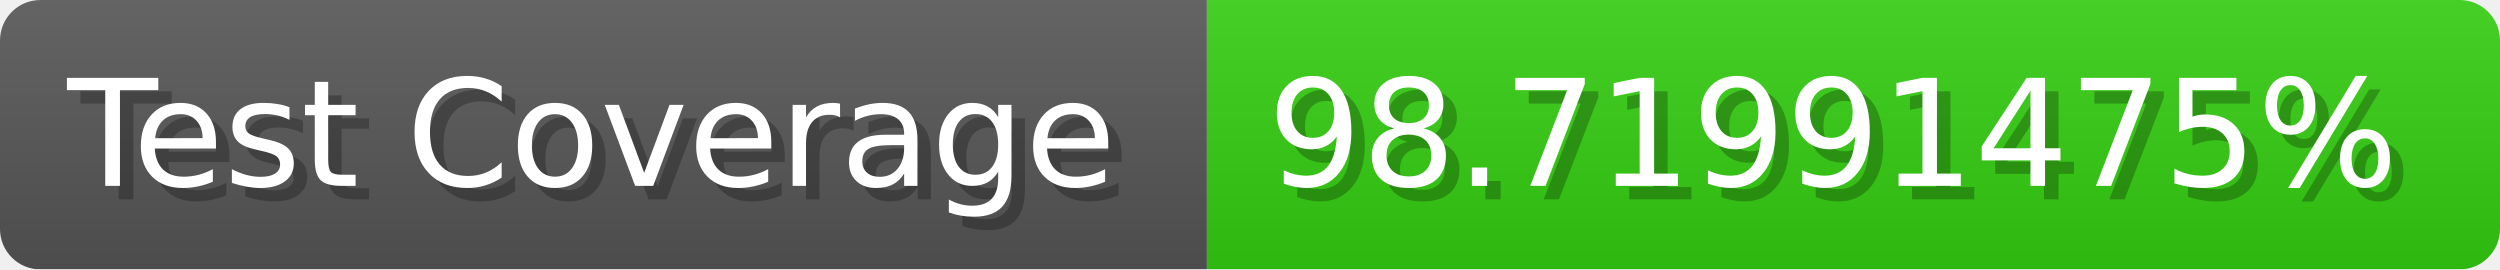
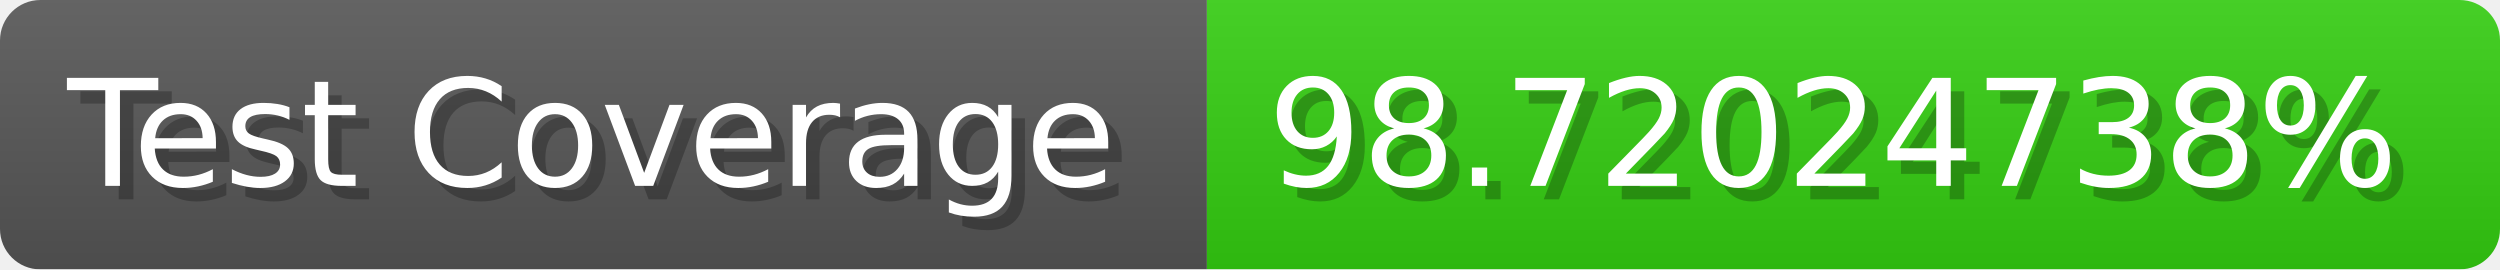
- <svg xmlns="http://www.w3.org/2000/svg" width="185.6" height="20" viewBox="0 0 1856 200" role="img" aria-label="Test Coverage: 98.71991475%">
+ <svg xmlns="http://www.w3.org/2000/svg" width="185.6" height="20" viewBox="0 0 1856 200" role="img" aria-label="Test Coverage: 98.72024738%">
  <linearGradient id="a" x2="0" y2="100%">
    <stop offset="0" stop-opacity=".1" stop-color="#EEE" />
    <stop offset="1" stop-opacity=".1" />
  </linearGradient>
  <mask id="m">
    <rect width="1856" height="200" rx="30" fill="#FFF" />
  </mask>
  <g mask="url(#m)">
    <rect width="896" height="200" fill="#555" />
    <rect width="960" height="200" fill="#3C1" x="896" />
    <rect width="1856" height="200" fill="url(#a)" />
  </g>
  <g aria-hidden="true" fill="#fff" text-anchor="start" font-family="Verdana,DejaVu Sans,sans-serif" font-size="110">
    <text x="60" y="148" textLength="796" fill="#000" opacity="0.25">Test Coverage</text>
    <text x="50" y="138" textLength="796">Test Coverage</text>
-     <text x="951" y="148" textLength="860" fill="#000" opacity="0.25">98.71991475%</text>
-     <text x="941" y="138" textLength="860">98.71991475%</text>
+     <text x="951" y="148" textLength="860" fill="#000" opacity="0.25">98.72024738%</text>
+     <text x="941" y="138" textLength="860">98.72024738%</text>
  </g>
</svg>
